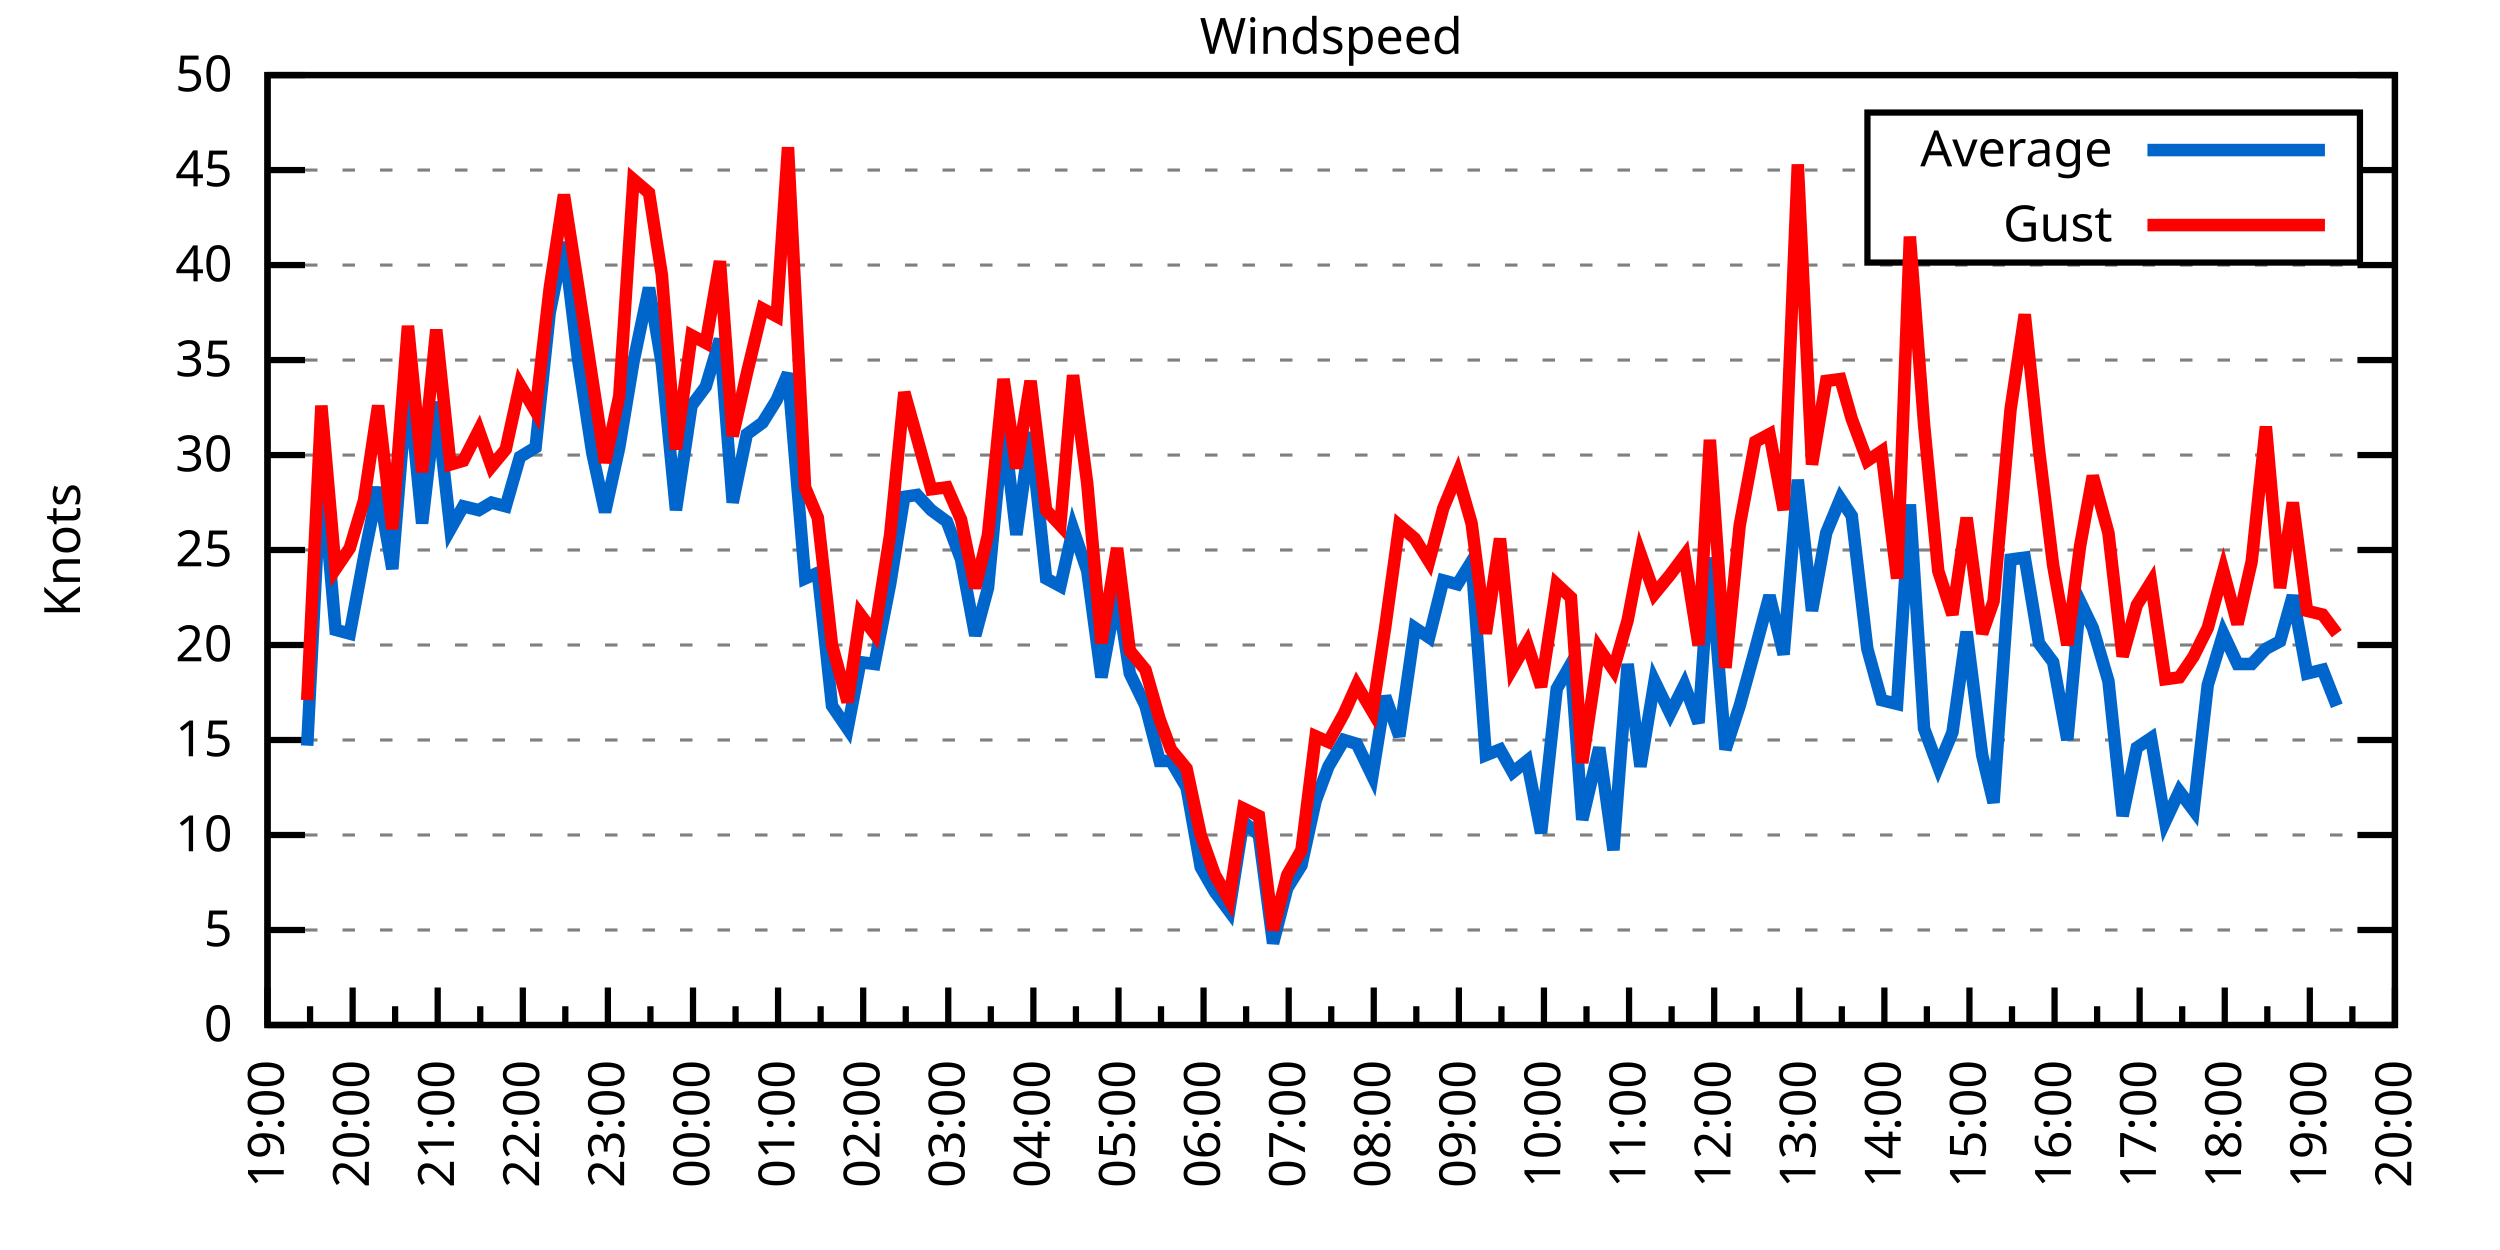
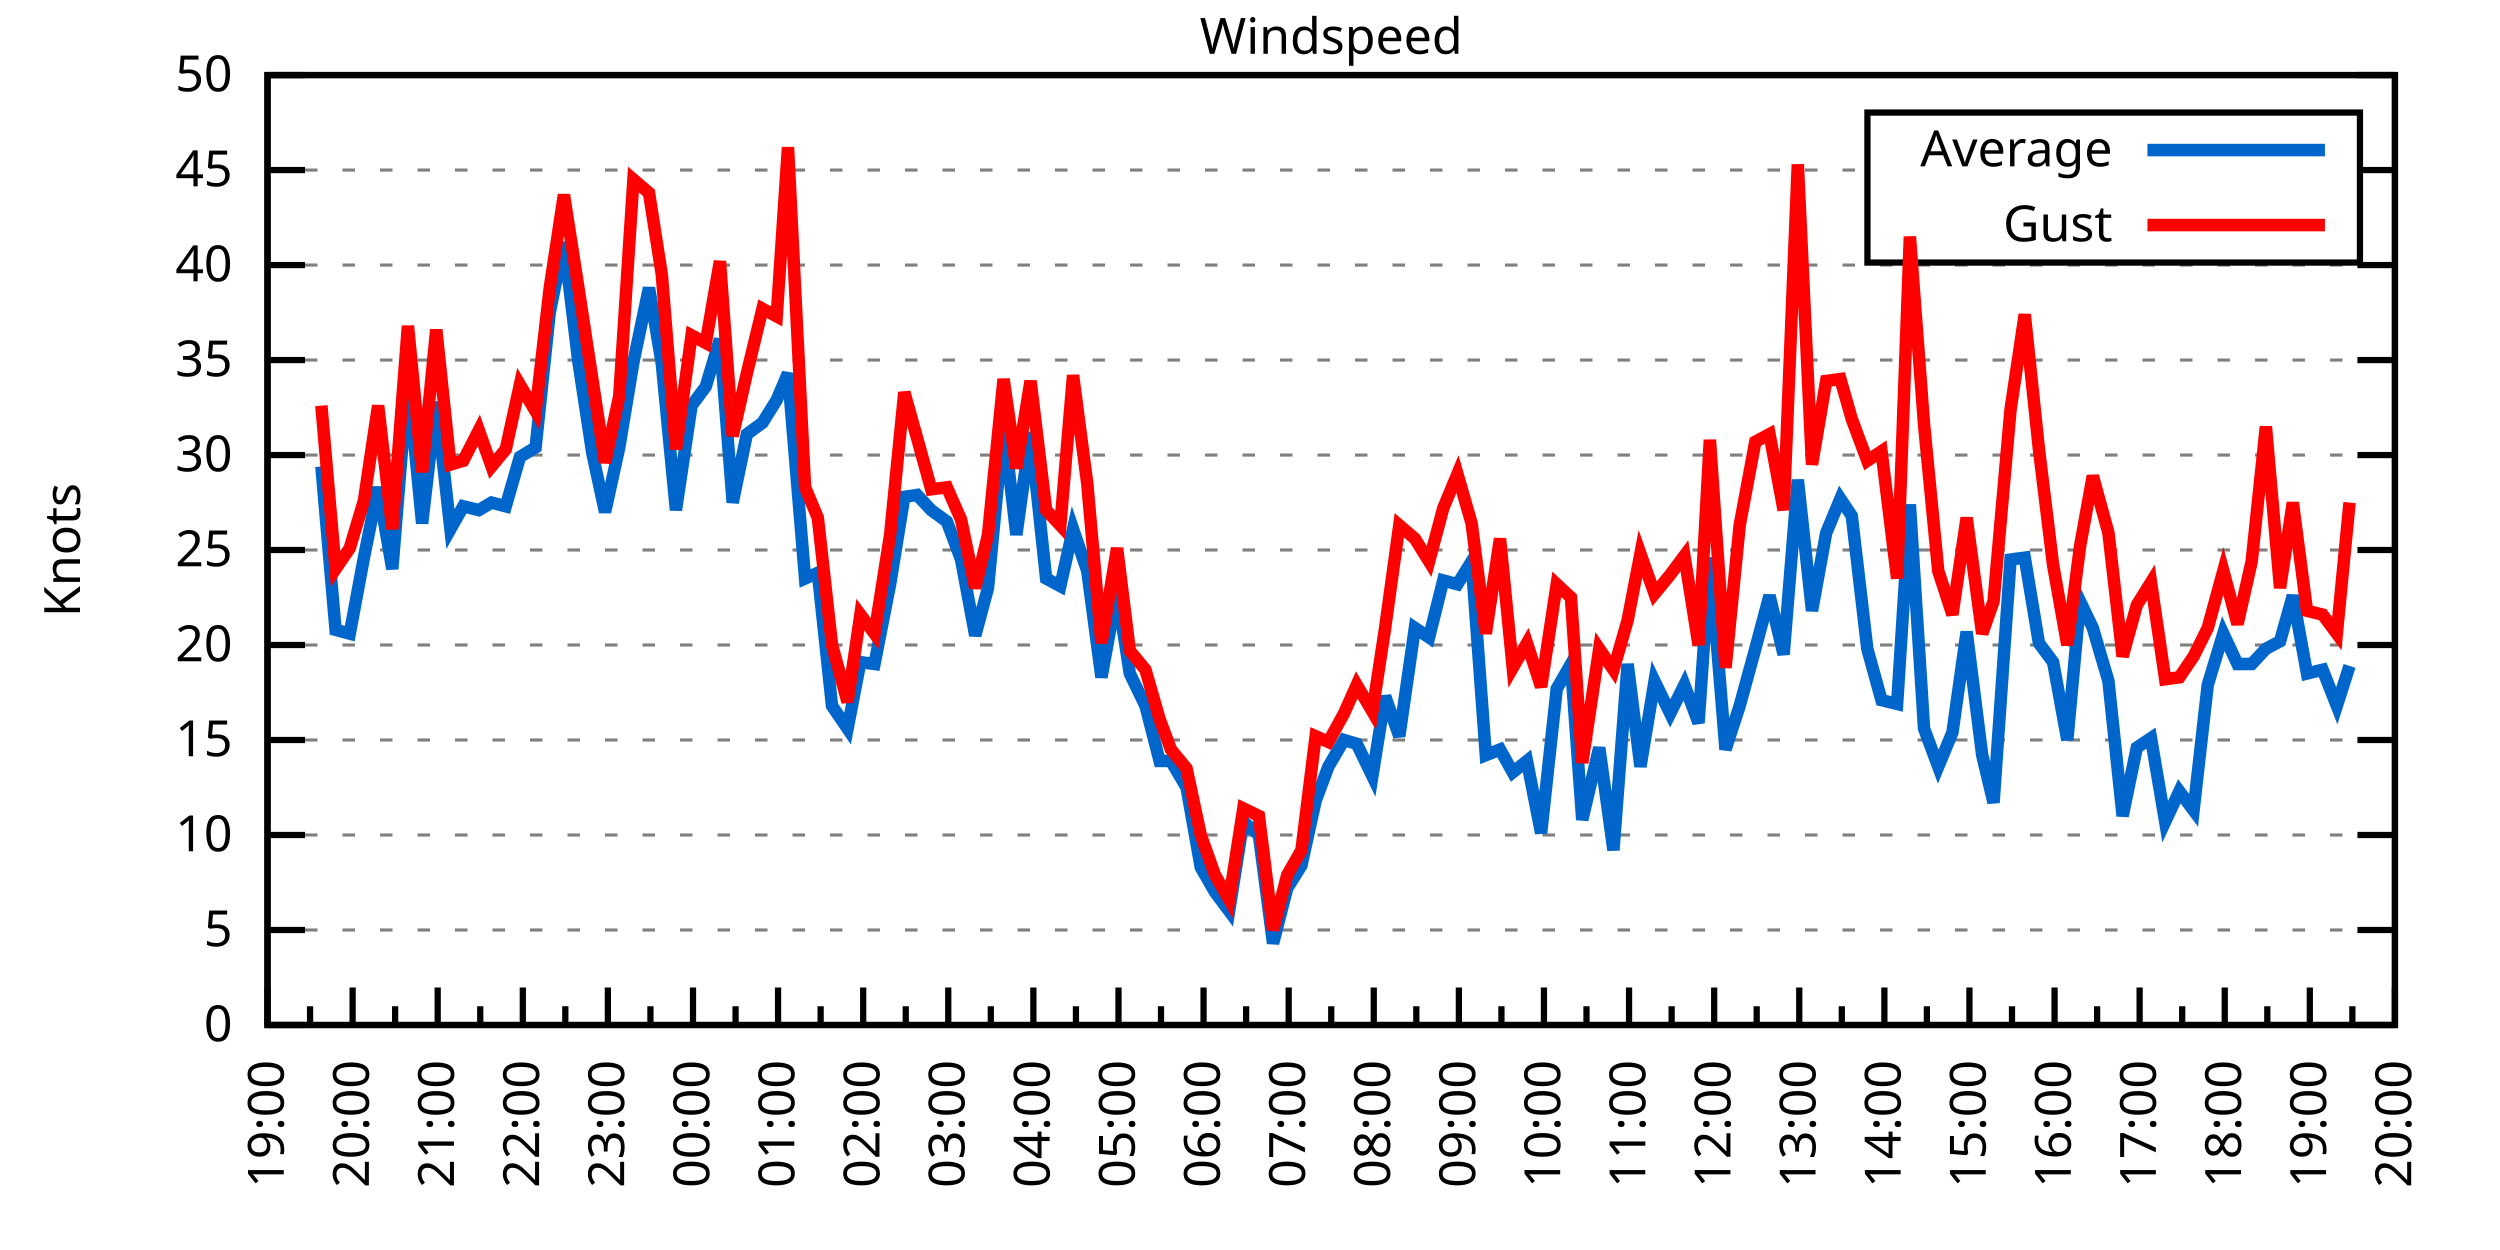
<svg xmlns="http://www.w3.org/2000/svg" xmlns:xlink="http://www.w3.org/1999/xlink" width="400" height="200" viewBox="0 0 400 200">
  <g id="gnuplot_canvas">
    <rect x="0" y="0" width="400" height="200" fill="none" />
    <defs>
      <circle id="gpDot" r="0.5" stroke-width="0.5" stroke="currentColor" />
      <path id="gpPt0" stroke-width="0.333" stroke="currentColor" d="M-1,0 h2 M0,-1 v2" />
      <path id="gpPt1" stroke-width="0.333" stroke="currentColor" d="M-1,-1 L1,1 M1,-1 L-1,1" />
      <path id="gpPt2" stroke-width="0.333" stroke="currentColor" d="M-1,0 L1,0 M0,-1 L0,1 M-1,-1 L1,1 M-1,1 L1,-1" />
      <rect id="gpPt3" stroke-width="0.333" stroke="currentColor" x="-1" y="-1" width="2" height="2" />
      <rect id="gpPt4" stroke-width="0.333" stroke="currentColor" fill="currentColor" x="-1" y="-1" width="2" height="2" />
      <circle id="gpPt5" stroke-width="0.333" stroke="currentColor" cx="0" cy="0" r="1" />
      <use xlink:href="#gpPt5" id="gpPt6" fill="currentColor" stroke="none" />
      <path id="gpPt7" stroke-width="0.333" stroke="currentColor" d="M0,-1.33 L-1.33,0.67 L1.33,0.67 z" />
      <use xlink:href="#gpPt7" id="gpPt8" fill="currentColor" stroke="none" />
      <use xlink:href="#gpPt7" id="gpPt9" stroke="currentColor" transform="rotate(180)" />
      <use xlink:href="#gpPt9" id="gpPt10" fill="currentColor" stroke="none" />
      <use xlink:href="#gpPt3" id="gpPt11" stroke="currentColor" transform="rotate(45)" />
      <use xlink:href="#gpPt11" id="gpPt12" fill="currentColor" stroke="none" />
      <path id="gpPt13" stroke-width="0.333" stroke="currentColor" d="M0,1.330 L1.265,0.411 L0.782,-1.067 L-0.782,-1.076 L-1.265,0.411 z" />
      <use xlink:href="#gpPt13" id="gpPt14" fill="currentColor" stroke="none" />
      <filter id="textbox" filterUnits="objectBoundingBox" x="0" y="0" height="1" width="1">
        <feFlood flood-color="white" flood-opacity="1" result="bgnd" />
        <feComposite in="SourceGraphic" in2="bgnd" operator="atop" />
      </filter>
      <filter id="greybox" filterUnits="objectBoundingBox" x="0" y="0" height="1" width="1">
        <feFlood flood-color="lightgrey" flood-opacity="1" result="grey" />
        <feComposite in="SourceGraphic" in2="grey" operator="atop" />
      </filter>
    </defs>
    <g fill="none" color="white" stroke="currentColor" stroke-width="1.00" stroke-linecap="butt" stroke-linejoin="miter">
</g>
    <g fill="none" color="black" stroke="currentColor" stroke-width="1.00" stroke-linecap="butt" stroke-linejoin="miter">
      <g stroke="none" shape-rendering="crispEdges">
        <polygon fill="rgb(255, 255, 255)" points="42.80,164.00 383.18,164.00 383.18,12.02 42.80,12.02 " />
      </g>
    </g>
    <g fill="none" color="black" stroke="currentColor" stroke-width="1.00" stroke-linecap="butt" stroke-linejoin="miter">
</g>
    <g fill="none" color="black" stroke="black" stroke-width="0.50" stroke-linecap="butt" stroke-linejoin="miter">
</g>
    <g fill="none" color="gray" stroke="currentColor" stroke-width="0.50" stroke-linecap="butt" stroke-linejoin="miter">
      <path stroke="gray" stroke-dasharray="2,4" class="gridline" d="M42.80,164.00 L383.19,164.00  " />
    </g>
    <g fill="none" color="gray" stroke="gray" stroke-width="1.00" stroke-linecap="butt" stroke-linejoin="miter">
</g>
    <g fill="none" color="black" stroke="currentColor" stroke-width="1.00" stroke-linecap="butt" stroke-linejoin="miter">
      <path stroke="black" d="M42.80,164.00 L48.80,164.00 M383.19,164.00 L377.19,164.00  " />
      <g transform="translate(37.20,166.60)" stroke="none" fill="black" font-family="Sans" font-size="8.00" text-anchor="end">
        <text>
          <tspan font-family="Sans"> 0</tspan>
        </text>
      </g>
    </g>
    <g fill="none" color="black" stroke="currentColor" stroke-width="1.00" stroke-linecap="butt" stroke-linejoin="miter">
</g>
    <g fill="none" color="black" stroke="black" stroke-width="0.50" stroke-linecap="butt" stroke-linejoin="miter">
</g>
    <g fill="none" color="gray" stroke="currentColor" stroke-width="0.50" stroke-linecap="butt" stroke-linejoin="miter">
      <path stroke="gray" stroke-dasharray="2,4" class="gridline" d="M42.80,148.80 L383.19,148.80  " />
    </g>
    <g fill="none" color="gray" stroke="gray" stroke-width="1.00" stroke-linecap="butt" stroke-linejoin="miter">
</g>
    <g fill="none" color="black" stroke="currentColor" stroke-width="1.00" stroke-linecap="butt" stroke-linejoin="miter">
      <path stroke="black" d="M42.80,148.80 L48.80,148.80 M383.19,148.80 L377.19,148.80  " />
      <g transform="translate(37.20,151.40)" stroke="none" fill="black" font-family="Sans" font-size="8.00" text-anchor="end">
        <text>
          <tspan font-family="Sans"> 5</tspan>
        </text>
      </g>
    </g>
    <g fill="none" color="black" stroke="currentColor" stroke-width="1.00" stroke-linecap="butt" stroke-linejoin="miter">
</g>
    <g fill="none" color="black" stroke="black" stroke-width="0.50" stroke-linecap="butt" stroke-linejoin="miter">
</g>
    <g fill="none" color="gray" stroke="currentColor" stroke-width="0.50" stroke-linecap="butt" stroke-linejoin="miter">
      <path stroke="gray" stroke-dasharray="2,4" class="gridline" d="M42.80,133.60 L383.19,133.60  " />
    </g>
    <g fill="none" color="gray" stroke="gray" stroke-width="1.00" stroke-linecap="butt" stroke-linejoin="miter">
</g>
    <g fill="none" color="black" stroke="currentColor" stroke-width="1.00" stroke-linecap="butt" stroke-linejoin="miter">
      <path stroke="black" d="M42.80,133.60 L48.80,133.60 M383.19,133.60 L377.19,133.60  " />
      <g transform="translate(37.20,136.20)" stroke="none" fill="black" font-family="Sans" font-size="8.00" text-anchor="end">
        <text>
          <tspan font-family="Sans"> 10</tspan>
        </text>
      </g>
    </g>
    <g fill="none" color="black" stroke="currentColor" stroke-width="1.00" stroke-linecap="butt" stroke-linejoin="miter">
</g>
    <g fill="none" color="black" stroke="black" stroke-width="0.50" stroke-linecap="butt" stroke-linejoin="miter">
</g>
    <g fill="none" color="gray" stroke="currentColor" stroke-width="0.50" stroke-linecap="butt" stroke-linejoin="miter">
      <path stroke="gray" stroke-dasharray="2,4" class="gridline" d="M42.80,118.40 L383.19,118.40  " />
    </g>
    <g fill="none" color="gray" stroke="gray" stroke-width="1.00" stroke-linecap="butt" stroke-linejoin="miter">
</g>
    <g fill="none" color="black" stroke="currentColor" stroke-width="1.00" stroke-linecap="butt" stroke-linejoin="miter">
      <path stroke="black" d="M42.80,118.40 L48.80,118.40 M383.19,118.40 L377.19,118.40  " />
      <g transform="translate(37.20,121.00)" stroke="none" fill="black" font-family="Sans" font-size="8.00" text-anchor="end">
        <text>
          <tspan font-family="Sans"> 15</tspan>
        </text>
      </g>
    </g>
    <g fill="none" color="black" stroke="currentColor" stroke-width="1.00" stroke-linecap="butt" stroke-linejoin="miter">
</g>
    <g fill="none" color="black" stroke="black" stroke-width="0.50" stroke-linecap="butt" stroke-linejoin="miter">
</g>
    <g fill="none" color="gray" stroke="currentColor" stroke-width="0.50" stroke-linecap="butt" stroke-linejoin="miter">
      <path stroke="gray" stroke-dasharray="2,4" class="gridline" d="M42.80,103.20 L383.19,103.20  " />
    </g>
    <g fill="none" color="gray" stroke="gray" stroke-width="1.00" stroke-linecap="butt" stroke-linejoin="miter">
</g>
    <g fill="none" color="black" stroke="currentColor" stroke-width="1.00" stroke-linecap="butt" stroke-linejoin="miter">
      <path stroke="black" d="M42.80,103.20 L48.80,103.20 M383.19,103.20 L377.19,103.20  " />
      <g transform="translate(37.20,105.80)" stroke="none" fill="black" font-family="Sans" font-size="8.00" text-anchor="end">
        <text>
          <tspan font-family="Sans"> 20</tspan>
        </text>
      </g>
    </g>
    <g fill="none" color="black" stroke="currentColor" stroke-width="1.00" stroke-linecap="butt" stroke-linejoin="miter">
</g>
    <g fill="none" color="black" stroke="black" stroke-width="0.50" stroke-linecap="butt" stroke-linejoin="miter">
</g>
    <g fill="none" color="gray" stroke="currentColor" stroke-width="0.50" stroke-linecap="butt" stroke-linejoin="miter">
      <path stroke="gray" stroke-dasharray="2,4" class="gridline" d="M42.80,88.00 L383.19,88.00  " />
    </g>
    <g fill="none" color="gray" stroke="gray" stroke-width="1.00" stroke-linecap="butt" stroke-linejoin="miter">
</g>
    <g fill="none" color="black" stroke="currentColor" stroke-width="1.00" stroke-linecap="butt" stroke-linejoin="miter">
      <path stroke="black" d="M42.80,88.00 L48.80,88.00 M383.19,88.00 L377.19,88.00  " />
      <g transform="translate(37.20,90.60)" stroke="none" fill="black" font-family="Sans" font-size="8.00" text-anchor="end">
        <text>
          <tspan font-family="Sans"> 25</tspan>
        </text>
      </g>
    </g>
    <g fill="none" color="black" stroke="currentColor" stroke-width="1.00" stroke-linecap="butt" stroke-linejoin="miter">
</g>
    <g fill="none" color="black" stroke="black" stroke-width="0.50" stroke-linecap="butt" stroke-linejoin="miter">
</g>
    <g fill="none" color="gray" stroke="currentColor" stroke-width="0.50" stroke-linecap="butt" stroke-linejoin="miter">
      <path stroke="gray" stroke-dasharray="2,4" class="gridline" d="M42.80,72.81 L383.19,72.81  " />
    </g>
    <g fill="none" color="gray" stroke="gray" stroke-width="1.00" stroke-linecap="butt" stroke-linejoin="miter">
</g>
    <g fill="none" color="black" stroke="currentColor" stroke-width="1.00" stroke-linecap="butt" stroke-linejoin="miter">
      <path stroke="black" d="M42.80,72.81 L48.80,72.81 M383.19,72.81 L377.19,72.81  " />
      <g transform="translate(37.20,75.41)" stroke="none" fill="black" font-family="Sans" font-size="8.00" text-anchor="end">
        <text>
          <tspan font-family="Sans"> 30</tspan>
        </text>
      </g>
    </g>
    <g fill="none" color="black" stroke="currentColor" stroke-width="1.00" stroke-linecap="butt" stroke-linejoin="miter">
</g>
    <g fill="none" color="black" stroke="black" stroke-width="0.50" stroke-linecap="butt" stroke-linejoin="miter">
</g>
    <g fill="none" color="gray" stroke="currentColor" stroke-width="0.50" stroke-linecap="butt" stroke-linejoin="miter">
      <path stroke="gray" stroke-dasharray="2,4" class="gridline" d="M42.80,57.61 L383.19,57.61  " />
    </g>
    <g fill="none" color="gray" stroke="gray" stroke-width="1.00" stroke-linecap="butt" stroke-linejoin="miter">
</g>
    <g fill="none" color="black" stroke="currentColor" stroke-width="1.00" stroke-linecap="butt" stroke-linejoin="miter">
      <path stroke="black" d="M42.80,57.61 L48.80,57.61 M383.19,57.61 L377.19,57.61  " />
      <g transform="translate(37.20,60.21)" stroke="none" fill="black" font-family="Sans" font-size="8.00" text-anchor="end">
        <text>
          <tspan font-family="Sans"> 35</tspan>
        </text>
      </g>
    </g>
    <g fill="none" color="black" stroke="currentColor" stroke-width="1.00" stroke-linecap="butt" stroke-linejoin="miter">
</g>
    <g fill="none" color="black" stroke="black" stroke-width="0.50" stroke-linecap="butt" stroke-linejoin="miter">
</g>
    <g fill="none" color="gray" stroke="currentColor" stroke-width="0.50" stroke-linecap="butt" stroke-linejoin="miter">
      <path stroke="gray" stroke-dasharray="2,4" class="gridline" d="M42.80,42.41 L383.19,42.41  " />
    </g>
    <g fill="none" color="gray" stroke="gray" stroke-width="1.00" stroke-linecap="butt" stroke-linejoin="miter">
</g>
    <g fill="none" color="black" stroke="currentColor" stroke-width="1.00" stroke-linecap="butt" stroke-linejoin="miter">
      <path stroke="black" d="M42.80,42.41 L48.80,42.41 M383.19,42.41 L377.19,42.41  " />
      <g transform="translate(37.20,45.01)" stroke="none" fill="black" font-family="Sans" font-size="8.00" text-anchor="end">
        <text>
          <tspan font-family="Sans"> 40</tspan>
        </text>
      </g>
    </g>
    <g fill="none" color="black" stroke="currentColor" stroke-width="1.00" stroke-linecap="butt" stroke-linejoin="miter">
</g>
    <g fill="none" color="black" stroke="black" stroke-width="0.50" stroke-linecap="butt" stroke-linejoin="miter">
</g>
    <g fill="none" color="gray" stroke="currentColor" stroke-width="0.50" stroke-linecap="butt" stroke-linejoin="miter">
      <path stroke="gray" stroke-dasharray="2,4" class="gridline" d="M42.80,27.21 L298.79,27.21 M377.59,27.21 L383.19,27.21  " />
    </g>
    <g fill="none" color="gray" stroke="gray" stroke-width="1.00" stroke-linecap="butt" stroke-linejoin="miter">
</g>
    <g fill="none" color="black" stroke="currentColor" stroke-width="1.00" stroke-linecap="butt" stroke-linejoin="miter">
      <path stroke="black" d="M42.80,27.21 L48.80,27.21 M383.19,27.21 L377.19,27.21  " />
      <g transform="translate(37.20,29.81)" stroke="none" fill="black" font-family="Sans" font-size="8.00" text-anchor="end">
        <text>
          <tspan font-family="Sans"> 45</tspan>
        </text>
      </g>
    </g>
    <g fill="none" color="black" stroke="currentColor" stroke-width="1.00" stroke-linecap="butt" stroke-linejoin="miter">
</g>
    <g fill="none" color="black" stroke="black" stroke-width="0.50" stroke-linecap="butt" stroke-linejoin="miter">
</g>
    <g fill="none" color="gray" stroke="currentColor" stroke-width="0.50" stroke-linecap="butt" stroke-linejoin="miter">
      <path stroke="gray" stroke-dasharray="2,4" class="gridline" d="M42.80,12.01 L383.19,12.01  " />
    </g>
    <g fill="none" color="gray" stroke="gray" stroke-width="1.00" stroke-linecap="butt" stroke-linejoin="miter">
</g>
    <g fill="none" color="black" stroke="currentColor" stroke-width="1.00" stroke-linecap="butt" stroke-linejoin="miter">
      <path stroke="black" d="M42.80,12.01 L48.80,12.01 M383.19,12.01 L377.19,12.01  " />
      <g transform="translate(37.20,14.61)" stroke="none" fill="black" font-family="Sans" font-size="8.00" text-anchor="end">
        <text>
          <tspan font-family="Sans"> 50</tspan>
        </text>
      </g>
    </g>
    <g fill="none" color="black" stroke="currentColor" stroke-width="1.00" stroke-linecap="butt" stroke-linejoin="miter">
      <path stroke="black" d="M42.80,164.00 L42.80,158.00  " />
      <g transform="translate(45.40,169.60) rotate(270)" stroke="none" fill="black" font-family="Sans" font-size="8.00" text-anchor="end">
        <text>
          <tspan font-family="Sans">19:00</tspan>
        </text>
      </g>
    </g>
    <g fill="none" color="black" stroke="currentColor" stroke-width="1.00" stroke-linecap="butt" stroke-linejoin="miter">
      <path stroke="black" d="M49.61,164.00 L49.61,161.00 M56.42,164.00 L56.42,158.00  " />
      <g transform="translate(59.02,169.60) rotate(270)" stroke="none" fill="black" font-family="Sans" font-size="8.00" text-anchor="end">
        <text>
          <tspan font-family="Sans">20:00</tspan>
        </text>
      </g>
    </g>
    <g fill="none" color="black" stroke="currentColor" stroke-width="1.00" stroke-linecap="butt" stroke-linejoin="miter">
      <path stroke="black" d="M63.22,164.00 L63.22,161.00 M70.03,164.00 L70.03,158.00  " />
      <g transform="translate(72.63,169.60) rotate(270)" stroke="none" fill="black" font-family="Sans" font-size="8.00" text-anchor="end">
        <text>
          <tspan font-family="Sans">21:00</tspan>
        </text>
      </g>
    </g>
    <g fill="none" color="black" stroke="currentColor" stroke-width="1.00" stroke-linecap="butt" stroke-linejoin="miter">
      <path stroke="black" d="M76.84,164.00 L76.84,161.00 M83.65,164.00 L83.65,158.00  " />
      <g transform="translate(86.25,169.60) rotate(270)" stroke="none" fill="black" font-family="Sans" font-size="8.00" text-anchor="end">
        <text>
          <tspan font-family="Sans">22:00</tspan>
        </text>
      </g>
    </g>
    <g fill="none" color="black" stroke="currentColor" stroke-width="1.00" stroke-linecap="butt" stroke-linejoin="miter">
      <path stroke="black" d="M90.45,164.00 L90.45,161.00 M97.26,164.00 L97.26,158.00  " />
      <g transform="translate(99.86,169.60) rotate(270)" stroke="none" fill="black" font-family="Sans" font-size="8.00" text-anchor="end">
        <text>
          <tspan font-family="Sans">23:00</tspan>
        </text>
      </g>
    </g>
    <g fill="none" color="black" stroke="currentColor" stroke-width="1.00" stroke-linecap="butt" stroke-linejoin="miter">
      <path stroke="black" d="M104.07,164.00 L104.07,161.00 M110.88,164.00 L110.88,158.00  " />
      <g transform="translate(113.48,169.60) rotate(270)" stroke="none" fill="black" font-family="Sans" font-size="8.00" text-anchor="end">
        <text>
          <tspan font-family="Sans">00:00</tspan>
        </text>
      </g>
    </g>
    <g fill="none" color="black" stroke="currentColor" stroke-width="1.00" stroke-linecap="butt" stroke-linejoin="miter">
      <path stroke="black" d="M117.69,164.00 L117.69,161.00 M124.49,164.00 L124.49,158.00  " />
      <g transform="translate(127.09,169.60) rotate(270)" stroke="none" fill="black" font-family="Sans" font-size="8.00" text-anchor="end">
        <text>
          <tspan font-family="Sans">01:00</tspan>
        </text>
      </g>
    </g>
    <g fill="none" color="black" stroke="currentColor" stroke-width="1.00" stroke-linecap="butt" stroke-linejoin="miter">
      <path stroke="black" d="M131.30,164.00 L131.30,161.00 M138.11,164.00 L138.11,158.00  " />
      <g transform="translate(140.71,169.60) rotate(270)" stroke="none" fill="black" font-family="Sans" font-size="8.00" text-anchor="end">
        <text>
          <tspan font-family="Sans">02:00</tspan>
        </text>
      </g>
    </g>
    <g fill="none" color="black" stroke="currentColor" stroke-width="1.00" stroke-linecap="butt" stroke-linejoin="miter">
      <path stroke="black" d="M144.92,164.00 L144.92,161.00 M151.72,164.00 L151.72,158.00  " />
      <g transform="translate(154.32,169.60) rotate(270)" stroke="none" fill="black" font-family="Sans" font-size="8.00" text-anchor="end">
        <text>
          <tspan font-family="Sans">03:00</tspan>
        </text>
      </g>
    </g>
    <g fill="none" color="black" stroke="currentColor" stroke-width="1.00" stroke-linecap="butt" stroke-linejoin="miter">
      <path stroke="black" d="M158.53,164.00 L158.53,161.00 M165.34,164.00 L165.34,158.00  " />
      <g transform="translate(167.94,169.60) rotate(270)" stroke="none" fill="black" font-family="Sans" font-size="8.00" text-anchor="end">
        <text>
          <tspan font-family="Sans">04:00</tspan>
        </text>
      </g>
    </g>
    <g fill="none" color="black" stroke="currentColor" stroke-width="1.00" stroke-linecap="butt" stroke-linejoin="miter">
      <path stroke="black" d="M172.15,164.00 L172.15,161.00 M178.96,164.00 L178.96,158.00  " />
      <g transform="translate(181.56,169.60) rotate(270)" stroke="none" fill="black" font-family="Sans" font-size="8.00" text-anchor="end">
        <text>
          <tspan font-family="Sans">05:00</tspan>
        </text>
      </g>
    </g>
    <g fill="none" color="black" stroke="currentColor" stroke-width="1.00" stroke-linecap="butt" stroke-linejoin="miter">
      <path stroke="black" d="M185.76,164.00 L185.76,161.00 M192.57,164.00 L192.57,158.00  " />
      <g transform="translate(195.17,169.60) rotate(270)" stroke="none" fill="black" font-family="Sans" font-size="8.00" text-anchor="end">
        <text>
          <tspan font-family="Sans">06:00</tspan>
        </text>
      </g>
    </g>
    <g fill="none" color="black" stroke="currentColor" stroke-width="1.00" stroke-linecap="butt" stroke-linejoin="miter">
      <path stroke="black" d="M199.38,164.00 L199.38,161.00 M206.19,164.00 L206.19,158.00  " />
      <g transform="translate(208.79,169.60) rotate(270)" stroke="none" fill="black" font-family="Sans" font-size="8.00" text-anchor="end">
        <text>
          <tspan font-family="Sans">07:00</tspan>
        </text>
      </g>
    </g>
    <g fill="none" color="black" stroke="currentColor" stroke-width="1.00" stroke-linecap="butt" stroke-linejoin="miter">
      <path stroke="black" d="M213.00,164.00 L213.00,161.00 M219.80,164.00 L219.80,158.00  " />
      <g transform="translate(222.40,169.60) rotate(270)" stroke="none" fill="black" font-family="Sans" font-size="8.00" text-anchor="end">
        <text>
          <tspan font-family="Sans">08:00</tspan>
        </text>
      </g>
    </g>
    <g fill="none" color="black" stroke="currentColor" stroke-width="1.00" stroke-linecap="butt" stroke-linejoin="miter">
      <path stroke="black" d="M226.61,164.00 L226.61,161.00 M233.42,164.00 L233.42,158.00  " />
      <g transform="translate(236.02,169.60) rotate(270)" stroke="none" fill="black" font-family="Sans" font-size="8.00" text-anchor="end">
        <text>
          <tspan font-family="Sans">09:00</tspan>
        </text>
      </g>
    </g>
    <g fill="none" color="black" stroke="currentColor" stroke-width="1.00" stroke-linecap="butt" stroke-linejoin="miter">
      <path stroke="black" d="M240.23,164.00 L240.23,161.00 M247.03,164.00 L247.03,158.00  " />
      <g transform="translate(249.63,169.60) rotate(270)" stroke="none" fill="black" font-family="Sans" font-size="8.00" text-anchor="end">
        <text>
          <tspan font-family="Sans">10:00</tspan>
        </text>
      </g>
    </g>
    <g fill="none" color="black" stroke="currentColor" stroke-width="1.00" stroke-linecap="butt" stroke-linejoin="miter">
      <path stroke="black" d="M253.84,164.00 L253.84,161.00 M260.65,164.00 L260.65,158.00  " />
      <g transform="translate(263.25,169.60) rotate(270)" stroke="none" fill="black" font-family="Sans" font-size="8.00" text-anchor="end">
        <text>
          <tspan font-family="Sans">11:00</tspan>
        </text>
      </g>
    </g>
    <g fill="none" color="black" stroke="currentColor" stroke-width="1.00" stroke-linecap="butt" stroke-linejoin="miter">
      <path stroke="black" d="M267.46,164.00 L267.46,161.00 M274.27,164.00 L274.27,158.00  " />
      <g transform="translate(276.87,169.60) rotate(270)" stroke="none" fill="black" font-family="Sans" font-size="8.00" text-anchor="end">
        <text>
          <tspan font-family="Sans">12:00</tspan>
        </text>
      </g>
    </g>
    <g fill="none" color="black" stroke="currentColor" stroke-width="1.00" stroke-linecap="butt" stroke-linejoin="miter">
      <path stroke="black" d="M281.07,164.00 L281.07,161.00 M287.88,164.00 L287.88,158.00  " />
      <g transform="translate(290.48,169.60) rotate(270)" stroke="none" fill="black" font-family="Sans" font-size="8.00" text-anchor="end">
        <text>
          <tspan font-family="Sans">13:00</tspan>
        </text>
      </g>
    </g>
    <g fill="none" color="black" stroke="currentColor" stroke-width="1.00" stroke-linecap="butt" stroke-linejoin="miter">
      <path stroke="black" d="M294.69,164.00 L294.69,161.00 M301.50,164.00 L301.50,158.00  " />
      <g transform="translate(304.10,169.60) rotate(270)" stroke="none" fill="black" font-family="Sans" font-size="8.00" text-anchor="end">
        <text>
          <tspan font-family="Sans">14:00</tspan>
        </text>
      </g>
    </g>
    <g fill="none" color="black" stroke="currentColor" stroke-width="1.00" stroke-linecap="butt" stroke-linejoin="miter">
      <path stroke="black" d="M308.30,164.00 L308.30,161.00 M315.11,164.00 L315.11,158.00  " />
      <g transform="translate(317.71,169.60) rotate(270)" stroke="none" fill="black" font-family="Sans" font-size="8.00" text-anchor="end">
        <text>
          <tspan font-family="Sans">15:00</tspan>
        </text>
      </g>
    </g>
    <g fill="none" color="black" stroke="currentColor" stroke-width="1.00" stroke-linecap="butt" stroke-linejoin="miter">
      <path stroke="black" d="M321.92,164.00 L321.92,161.00 M328.73,164.00 L328.73,158.00  " />
      <g transform="translate(331.33,169.60) rotate(270)" stroke="none" fill="black" font-family="Sans" font-size="8.00" text-anchor="end">
        <text>
          <tspan font-family="Sans">16:00</tspan>
        </text>
      </g>
    </g>
    <g fill="none" color="black" stroke="currentColor" stroke-width="1.00" stroke-linecap="butt" stroke-linejoin="miter">
      <path stroke="black" d="M335.54,164.00 L335.54,161.00 M342.34,164.00 L342.34,158.00  " />
      <g transform="translate(344.94,169.60) rotate(270)" stroke="none" fill="black" font-family="Sans" font-size="8.00" text-anchor="end">
        <text>
          <tspan font-family="Sans">17:00</tspan>
        </text>
      </g>
    </g>
    <g fill="none" color="black" stroke="currentColor" stroke-width="1.00" stroke-linecap="butt" stroke-linejoin="miter">
      <path stroke="black" d="M349.15,164.00 L349.15,161.00 M355.96,164.00 L355.96,158.00  " />
      <g transform="translate(358.56,169.60) rotate(270)" stroke="none" fill="black" font-family="Sans" font-size="8.00" text-anchor="end">
        <text>
          <tspan font-family="Sans">18:00</tspan>
        </text>
      </g>
    </g>
    <g fill="none" color="black" stroke="currentColor" stroke-width="1.00" stroke-linecap="butt" stroke-linejoin="miter">
      <path stroke="black" d="M362.77,164.00 L362.77,161.00 M369.57,164.00 L369.57,158.00  " />
      <g transform="translate(372.17,169.60) rotate(270)" stroke="none" fill="black" font-family="Sans" font-size="8.00" text-anchor="end">
        <text>
          <tspan font-family="Sans">19:00</tspan>
        </text>
      </g>
    </g>
    <g fill="none" color="black" stroke="currentColor" stroke-width="1.00" stroke-linecap="butt" stroke-linejoin="miter">
      <path stroke="black" d="M376.38,164.00 L376.38,161.00 M383.19,164.00 L383.19,158.00  " />
      <g transform="translate(385.79,169.60) rotate(270)" stroke="none" fill="black" font-family="Sans" font-size="8.00" text-anchor="end">
        <text>
          <tspan font-family="Sans">20:00</tspan>
        </text>
      </g>
    </g>
    <g fill="none" color="black" stroke="currentColor" stroke-width="1.00" stroke-linecap="butt" stroke-linejoin="miter">
</g>
    <g fill="none" color="black" stroke="currentColor" stroke-width="1.00" stroke-linecap="butt" stroke-linejoin="miter">
      <path stroke="black" d="M42.80,12.01 L42.80,164.00 L383.19,164.00 L383.19,12.01 L42.80,12.01 Z  " />
    </g>
    <g fill="none" color="black" stroke="currentColor" stroke-width="1.00" stroke-linecap="butt" stroke-linejoin="miter">
      <g transform="translate(12.80,88.01) rotate(270)" stroke="none" fill="black" font-family="Sans" font-size="8.00" text-anchor="middle">
        <text>
          <tspan font-family="Sans">Knots</tspan>
        </text>
      </g>
    </g>
    <g fill="none" color="black" stroke="currentColor" stroke-width="1.00" stroke-linecap="butt" stroke-linejoin="miter">
</g>
    <g fill="none" color="black" stroke="currentColor" stroke-width="1.00" stroke-linecap="butt" stroke-linejoin="miter">
      <path stroke="black" d="M298.79,42.01 L298.79,18.01 L377.59,18.01 L377.59,42.01 L298.79,42.01 Z  " />
    </g>
    <g id="Windspeed_plot_1">
      <g fill="none" color="white" stroke="black" stroke-width="2.00" stroke-linecap="butt" stroke-linejoin="miter">
</g>
      <g fill="none" color="black" stroke="currentColor" stroke-width="2.00" stroke-linecap="butt" stroke-linejoin="miter">
        <g transform="translate(337.99,26.61)" stroke="none" fill="black" font-family="Sans" font-size="8.00" text-anchor="end">
          <text>
            <tspan font-family="Sans">Average</tspan>
          </text>
        </g>
      </g>
      <g fill="none" color="black" stroke="currentColor" stroke-width="2.00" stroke-linecap="butt" stroke-linejoin="miter">
-         <path stroke="rgb(  0, 102, 204)" d="M343.59,24.01 L371.99,24.01 M49.15,119.31 L51.42,74.63 L53.69,100.77 L55.96,101.38 L58.23,89.22 L60.50,77.97   L62.77,91.04 L65.27,60.34 L67.54,83.75 L69.80,64.29 L72.07,84.66 L74.12,81.01 L76.61,81.62 L78.65,80.41   L80.92,81.01 L83.19,73.11 L85.69,71.59 L87.96,50.01 L90.23,38.76 L92.50,57.61 L94.77,72.50 L96.81,81.93   L99.08,71.59 L101.35,57.91 L103.84,46.06 L105.89,58.21 L108.15,81.62 L110.65,64.90 L112.92,61.86 L115.19,54.26   L117.23,80.41 L119.50,69.46 L122.00,67.64 L124.27,63.99 L126.08,59.73 L128.81,92.56 L130.85,91.65 L133.12,112.93   L135.61,116.58 L137.66,105.94 L139.92,106.24 L142.42,93.48 L144.69,79.49 L146.73,79.19 L149.00,81.62 L151.50,83.45   L153.77,89.52 L156.04,101.68 L158.08,94.08 L160.57,67.94 L162.62,85.57 L164.89,69.16 L167.38,92.56 L169.65,93.78   L171.69,84.66 L173.96,91.35 L176.23,108.37 L178.73,94.69 L180.77,107.76 L183.27,112.93 L185.54,121.75 L187.35,121.75   L189.85,126.00 L192.12,138.77 L194.39,142.72 L196.66,145.76 L198.93,131.47 L201.42,133.60 L203.69,150.93 L205.96,142.11   L208.23,138.47 L210.50,128.13 L212.54,122.66 L215.04,118.40 L217.08,119.01 L219.58,124.18 L221.62,111.41 L223.89,117.80   L226.38,100.47 L228.65,101.99 L230.92,92.87 L233.19,93.48 L235.46,89.83 L237.73,120.83 L240.00,119.92 L242.04,123.57   L244.31,121.75 L246.58,133.30 L249.08,110.20 L251.35,106.24 L253.16,131.17 L255.88,119.62 L258.15,136.03 L260.42,106.24   L262.47,122.66 L264.73,108.98 L267.23,114.15 L269.50,109.59 L271.77,115.67 L273.58,89.22 L276.08,119.92 L278.35,112.93   L280.85,103.81 L283.12,95.30 L285.38,104.72 L287.65,76.76 L289.92,97.73 L292.19,85.27 L294.46,79.80 L296.28,82.53   L298.77,103.81 L301.04,112.02 L303.54,112.63 L305.58,80.71 L307.85,116.58 L310.12,122.66 L312.39,117.19 L314.66,101.08   L317.15,120.83 L318.97,128.43 L321.69,89.52 L323.96,89.22 L326.23,102.90 L328.50,105.94 L330.77,118.40 L332.81,96.21   L334.85,100.47 L337.35,108.98 L339.62,130.56 L341.89,119.62 L344.16,118.10 L346.43,131.47 L348.70,126.61 L350.97,129.65   L353.24,109.59 L355.73,101.38 L358.00,106.24 L360.27,106.24 L362.54,103.81 L364.81,102.60 L366.85,95.30 L369.12,107.76   L371.62,107.16 L373.89,112.93  " />
+         <path stroke="rgb(  0, 102, 204)" d="M343.59,24.01 L371.99,24.01 M51.42,74.63 L53.69,100.77 L55.96,101.38 L58.23,89.22 L60.50,77.97 L62.77,91.04   L65.27,60.34 L67.54,83.75 L69.80,64.29 L72.07,84.66 L74.12,81.01 L76.61,81.62 L78.65,80.41 L80.92,81.01   L83.19,73.11 L85.69,71.59 L87.96,50.01 L90.23,38.76 L92.50,57.61 L94.77,72.50 L96.81,81.93 L99.08,71.59   L101.35,57.91 L103.84,46.06 L105.89,58.21 L108.15,81.62 L110.65,64.90 L112.92,61.86 L115.19,54.26 L117.23,80.41   L119.50,69.46 L122.00,67.64 L124.27,63.99 L126.08,59.73 L128.81,92.56 L130.85,91.65 L133.12,112.93 L135.61,116.58   L137.66,105.94 L139.92,106.24 L142.42,93.48 L144.69,79.49 L146.73,79.19 L149.00,81.62 L151.50,83.45 L153.77,89.52   L156.04,101.68 L158.08,94.08 L160.57,67.94 L162.62,85.57 L164.89,69.16 L167.38,92.56 L169.65,93.78 L171.69,84.66   L173.96,91.35 L176.23,108.37 L178.73,94.69 L180.77,107.76 L183.27,112.93 L185.54,121.75 L187.35,121.75 L189.85,126.00   L192.12,138.77 L194.39,142.72 L196.66,145.76 L198.93,131.47 L201.42,133.60 L203.69,150.93 L205.96,142.11 L208.23,138.47   L210.50,128.13 L212.54,122.66 L215.04,118.40 L217.08,119.01 L219.58,124.18 L221.62,111.41 L223.89,117.80 L226.38,100.47   L228.65,101.99 L230.92,92.87 L233.19,93.48 L235.46,89.83 L237.73,120.83 L240.00,119.92 L242.04,123.57 L244.31,121.75   L246.58,133.30 L249.08,110.20 L251.35,106.24 L253.16,131.17 L255.88,119.62 L258.15,136.03 L260.42,106.24 L262.47,122.66   L264.73,108.98 L267.23,114.15 L269.50,109.59 L271.77,115.67 L273.58,89.22 L276.08,119.92 L278.35,112.93 L280.85,103.81   L283.12,95.30 L285.38,104.72 L287.65,76.76 L289.92,97.73 L292.19,85.27 L294.46,79.80 L296.28,82.53 L298.77,103.81   L301.04,112.02 L303.54,112.63 L305.58,80.71 L307.85,116.58 L310.12,122.66 L312.39,117.19 L314.66,101.08 L317.15,120.83   L318.97,128.43 L321.69,89.52 L323.96,89.22 L326.23,102.90 L328.50,105.94 L330.77,118.40 L332.81,96.21 L334.85,100.47   L337.35,108.98 L339.62,130.56 L341.89,119.62 L344.16,118.10 L346.43,131.47 L348.70,126.61 L350.97,129.65 L353.24,109.59   L355.73,101.38 L358.00,106.24 L360.27,106.24 L362.54,103.81 L364.81,102.60 L366.85,95.30 L369.12,107.76 L371.62,107.16   L373.89,112.93 L375.93,106.55  " />
      </g>
    </g>
    <g id="Windspeed_plot_2">
      <g fill="none" color="black" stroke="currentColor" stroke-width="2.00" stroke-linecap="butt" stroke-linejoin="miter">
        <g transform="translate(337.99,38.61)" stroke="none" fill="black" font-family="Sans" font-size="8.00" text-anchor="end">
          <text>
            <tspan font-family="Sans">Gust</tspan>
          </text>
        </g>
      </g>
      <g fill="none" color="black" stroke="currentColor" stroke-width="2.00" stroke-linecap="butt" stroke-linejoin="miter">
-         <path stroke="rgb(255,   0,   0)" d="M343.59,36.01 L371.99,36.01 M49.15,112.02 L51.42,64.90 L53.69,91.04 L55.96,87.70 L58.23,80.10 L60.50,64.90   L62.77,84.66 L65.27,52.14 L67.54,75.54 L69.80,52.74 L72.07,74.33 L74.12,73.72 L76.61,68.85 L78.65,74.63   L80.92,71.89 L83.19,61.56 L85.69,65.81 L87.96,46.06 L90.23,31.16 L92.50,45.75 L94.77,60.65 L96.81,74.02   L99.08,63.38 L101.35,28.73 L103.84,30.86 L105.89,43.93 L108.15,71.89 L110.65,53.66 L112.92,54.87 L115.19,41.80   L117.23,69.77 L119.50,59.73 L122.00,49.40 L124.27,50.62 L126.08,23.56 L128.81,77.97 L130.85,82.84 L133.12,103.20   L135.61,112.32 L137.66,98.34 L139.92,101.38 L142.42,85.57 L144.69,62.77 L146.73,70.07 L149.00,78.28 L151.50,77.97   L153.77,83.14 L156.04,94.08 L158.08,85.57 L160.57,60.65 L162.62,74.93 L164.89,60.95 L167.38,81.62 L169.65,84.05   L171.69,60.04 L173.96,77.37 L176.23,102.90 L178.73,87.70 L180.77,104.12 L183.27,107.16 L185.54,115.06 L187.35,119.92   L189.85,122.96 L192.12,133.60 L194.39,139.99 L196.66,143.94 L198.93,129.35 L201.42,130.56 L203.69,148.80 L205.96,139.99   L208.23,136.03 L210.50,117.80 L212.54,118.71 L215.04,114.15 L217.08,109.59 L219.58,113.84 L221.62,100.47 L223.89,84.05   L226.38,86.18 L228.65,89.83 L230.92,81.32 L233.19,75.85 L235.46,83.75 L237.73,101.38 L240.00,86.18 L242.04,106.85   L244.31,102.90 L246.58,109.89 L249.08,93.48 L251.35,95.60 L253.16,122.05 L255.88,103.81 L258.15,107.16 L260.42,99.25   L262.47,88.61 L264.73,95.00 L267.23,91.96 L269.50,88.92 L271.77,103.20 L273.58,70.37 L276.08,106.85 L278.35,84.05   L280.85,70.68 L283.12,69.46 L285.38,81.62 L287.65,26.30 L289.92,74.33 L292.19,60.95 L294.46,60.65 L296.28,67.03   L298.77,73.72 L301.04,72.20 L303.54,92.56 L305.58,37.85 L307.85,67.94 L310.12,91.35 L312.39,98.34 L314.66,82.84   L317.15,101.38 L318.97,96.21 L321.69,65.51 L323.96,50.31 L326.23,71.89 L328.50,90.44 L330.77,103.20 L332.81,87.40   L334.85,76.15 L337.35,85.27 L339.62,105.03 L341.89,96.82 L344.16,93.17 L346.43,108.68 L348.70,108.37 L350.97,105.03   L353.24,100.47 L355.73,91.35 L358.00,99.86 L360.27,89.83 L362.54,68.25 L364.81,94.08 L366.85,80.41 L369.12,97.73   L371.62,98.34 L373.89,101.38  " />
+         <path stroke="rgb(255,   0,   0)" d="M343.59,36.01 L371.99,36.01 M51.42,64.90 L53.69,91.04 L55.96,87.70 L58.23,80.10 L60.50,64.90 L62.77,84.66   L65.27,52.14 L67.54,75.54 L69.80,52.74 L72.07,74.33 L74.12,73.72 L76.61,68.85 L78.65,74.63 L80.92,71.89   L83.19,61.56 L85.69,65.81 L87.96,46.06 L90.23,31.16 L92.50,45.75 L94.77,60.65 L96.81,74.02 L99.08,63.38   L101.35,28.73 L103.84,30.86 L105.89,43.93 L108.15,71.89 L110.65,53.66 L112.92,54.87 L115.19,41.80 L117.23,69.77   L119.50,59.73 L122.00,49.40 L124.27,50.62 L126.08,23.56 L128.81,77.97 L130.85,82.84 L133.12,103.20 L135.61,112.32   L137.66,98.34 L139.92,101.38 L142.42,85.57 L144.69,62.77 L146.73,70.07 L149.00,78.28 L151.50,77.97 L153.77,83.14   L156.04,94.08 L158.08,85.57 L160.57,60.65 L162.62,74.93 L164.89,60.95 L167.38,81.62 L169.65,84.05 L171.69,60.04   L173.96,77.37 L176.23,102.90 L178.73,87.70 L180.77,104.12 L183.27,107.16 L185.54,115.06 L187.35,119.92 L189.85,122.96   L192.12,133.60 L194.39,139.99 L196.66,143.94 L198.93,129.35 L201.42,130.56 L203.69,148.80 L205.96,139.99 L208.23,136.03   L210.50,117.80 L212.54,118.71 L215.04,114.15 L217.08,109.59 L219.58,113.84 L221.62,100.47 L223.89,84.05 L226.38,86.18   L228.65,89.83 L230.92,81.32 L233.19,75.85 L235.46,83.75 L237.73,101.38 L240.00,86.18 L242.04,106.85 L244.31,102.90   L246.58,109.89 L249.08,93.48 L251.35,95.60 L253.16,122.05 L255.88,103.81 L258.15,107.16 L260.42,99.25 L262.47,88.61   L264.73,95.00 L267.23,91.96 L269.50,88.92 L271.77,103.20 L273.58,70.37 L276.08,106.85 L278.35,84.05 L280.85,70.68   L283.12,69.46 L285.38,81.62 L287.65,26.30 L289.92,74.33 L292.19,60.95 L294.46,60.65 L296.28,67.03 L298.77,73.72   L301.04,72.20 L303.54,92.56 L305.58,37.85 L307.85,67.94 L310.12,91.35 L312.39,98.34 L314.66,82.84 L317.15,101.38   L318.97,96.21 L321.69,65.51 L323.96,50.31 L326.23,71.89 L328.50,90.44 L330.77,103.20 L332.81,87.40 L334.85,76.15   L337.35,85.27 L339.62,105.03 L341.89,96.82 L344.16,93.17 L346.43,108.68 L348.70,108.37 L350.97,105.03 L353.24,100.47   L355.73,91.35 L358.00,99.86 L360.27,89.83 L362.54,68.25 L364.81,94.08 L366.85,80.41 L369.12,97.73 L371.62,98.34   L373.89,101.38 L375.93,80.41  " />
      </g>
    </g>
    <g fill="none" color="black" stroke="currentColor" stroke-width="2.00" stroke-linecap="butt" stroke-linejoin="miter">
</g>
    <g fill="none" color="black" stroke="black" stroke-width="1.00" stroke-linecap="butt" stroke-linejoin="miter">
</g>
    <g fill="none" color="black" stroke="currentColor" stroke-width="1.00" stroke-linecap="butt" stroke-linejoin="miter">
      <path stroke="black" d="M42.80,12.01 L42.80,164.00 L383.19,164.00 L383.19,12.01 L42.80,12.01 Z  " />
    </g>
    <g fill="none" color="black" stroke="currentColor" stroke-width="1.00" stroke-linecap="butt" stroke-linejoin="miter">
      <g transform="translate(212.99,8.61)" stroke="none" fill="black" font-family="Sans" font-size="8.00" text-anchor="middle">
        <text>
          <tspan font-family="Sans">Windspeed</tspan>
        </text>
      </g>
    </g>
    <g fill="none" color="black" stroke="currentColor" stroke-width="1.00" stroke-linecap="butt" stroke-linejoin="miter">
</g>
  </g>
</svg>
